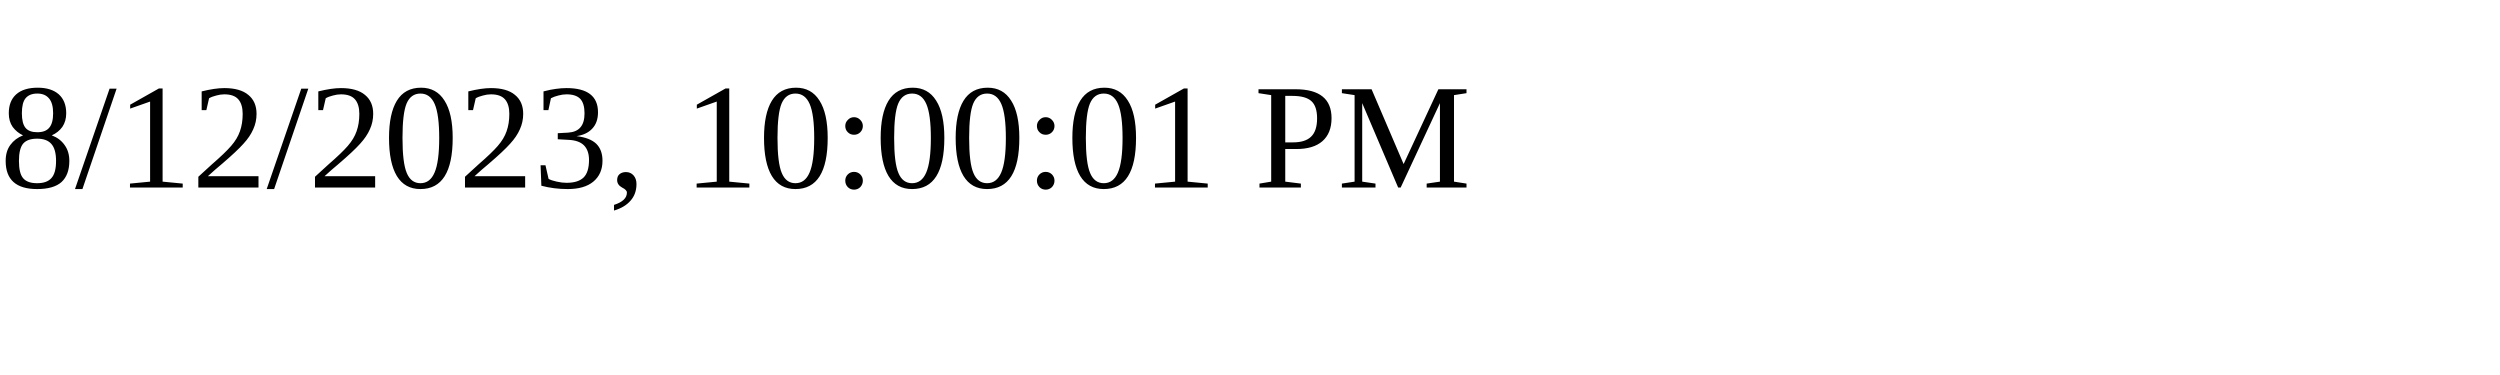
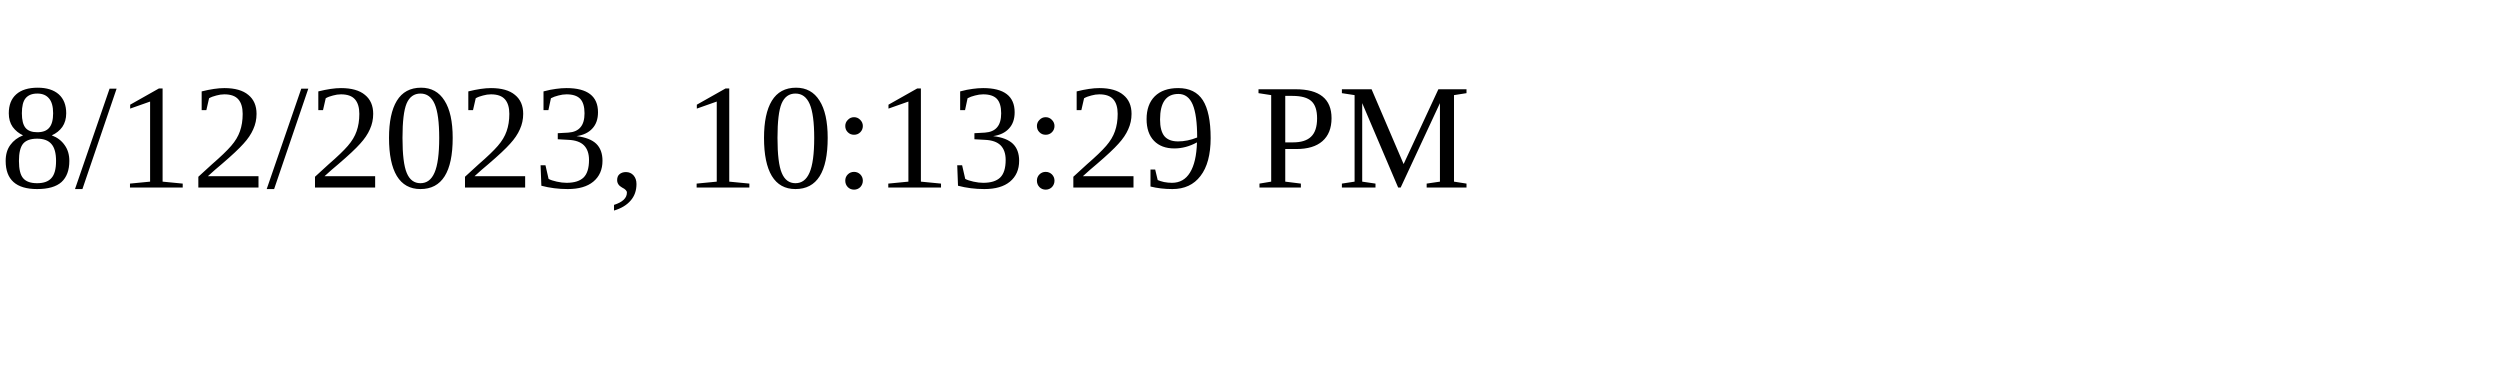
<svg xmlns="http://www.w3.org/2000/svg" height="30" width="200">
-   <text x="0" y="15">8/12/2023, 10:00:01 PM</text>
+   <text x="0" y="15">8/12/2023, 10:13:29 PM</text>
</svg>
